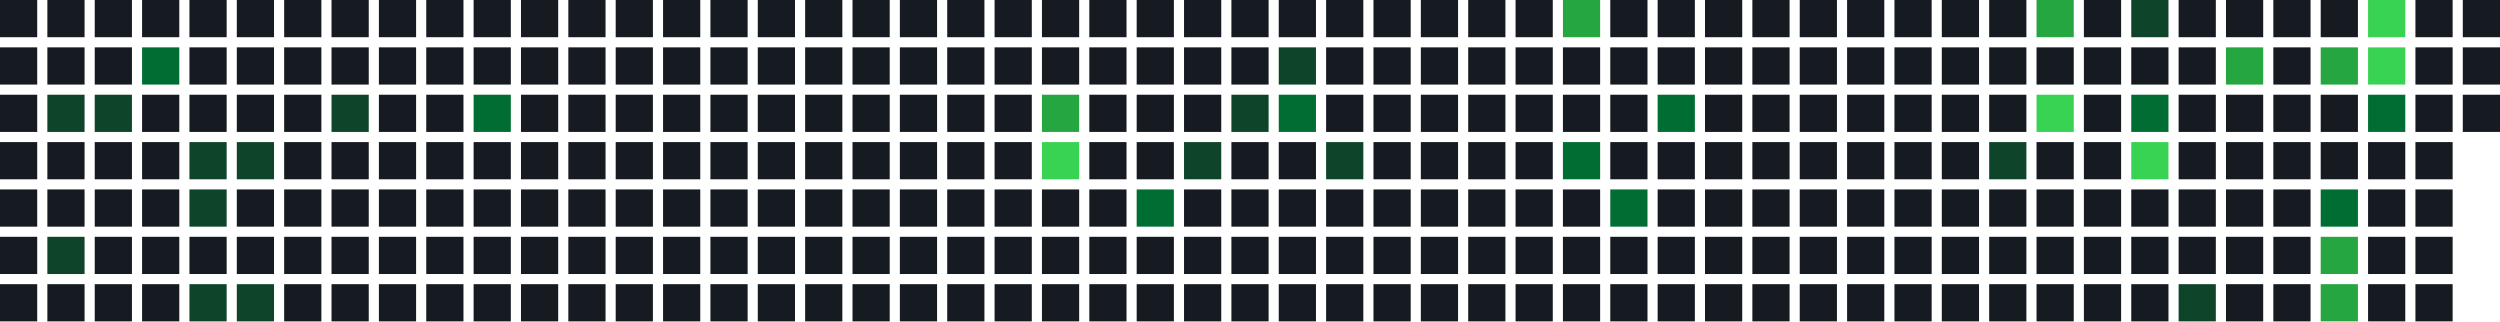
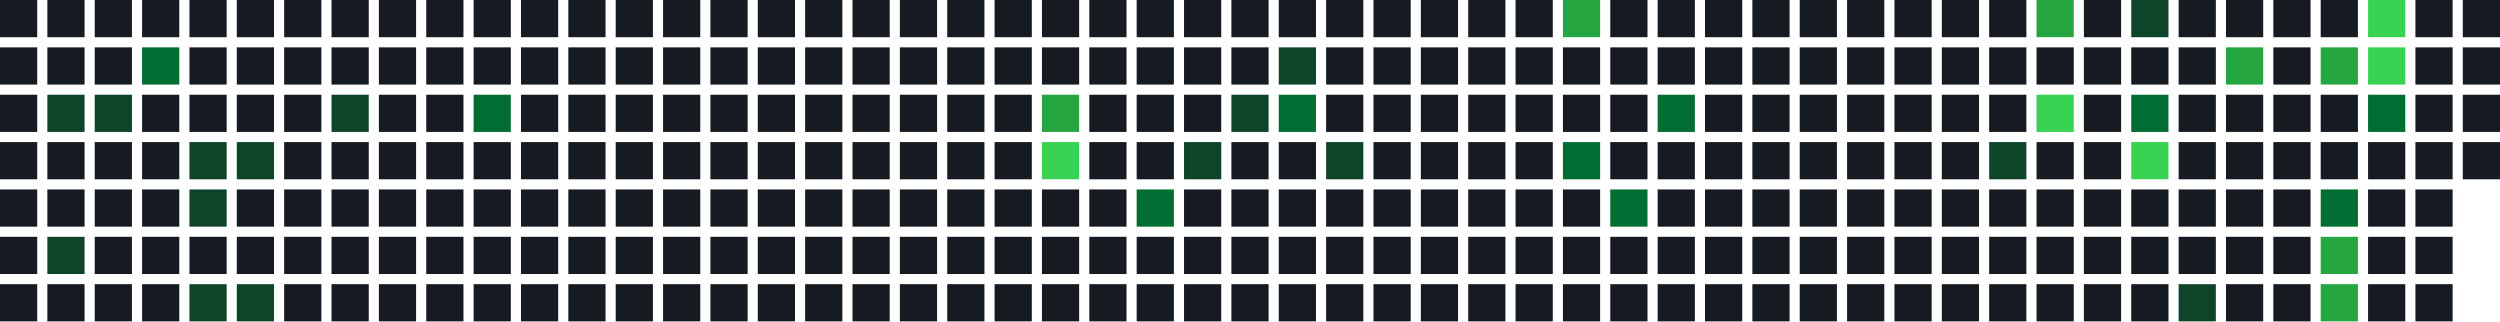
<svg xmlns="http://www.w3.org/2000/svg" width="739" height="95" viewBox="0 0 739 95">
  <rect x="0" y="0" width="11" height="11" fill="#161b22" />
  <rect x="0" y="14" width="11" height="11" fill="#161b22" />
  <rect x="0" y="28" width="11" height="11" fill="#161b22" />
  <rect x="0" y="42" width="11" height="11" fill="#161b22" />
  <rect x="0" y="56" width="11" height="11" fill="#161b22" />
  <rect x="0" y="70" width="11" height="11" fill="#161b22" />
  <rect x="0" y="84" width="11" height="11" fill="#161b22" />
  <rect x="14" y="0" width="11" height="11" fill="#161b22" />
  <rect x="14" y="14" width="11" height="11" fill="#161b22" />
  <rect x="14" y="28" width="11" height="11" fill="#0e4429" />
  <rect x="14" y="42" width="11" height="11" fill="#161b22" />
  <rect x="14" y="56" width="11" height="11" fill="#161b22" />
  <rect x="14" y="70" width="11" height="11" fill="#0e4429" />
  <rect x="14" y="84" width="11" height="11" fill="#161b22" />
  <rect x="28" y="0" width="11" height="11" fill="#161b22" />
  <rect x="28" y="14" width="11" height="11" fill="#161b22" />
  <rect x="28" y="28" width="11" height="11" fill="#0e4429" />
  <rect x="28" y="42" width="11" height="11" fill="#161b22" />
  <rect x="28" y="56" width="11" height="11" fill="#161b22" />
  <rect x="28" y="70" width="11" height="11" fill="#161b22" />
  <rect x="28" y="84" width="11" height="11" fill="#161b22" />
  <rect x="42" y="0" width="11" height="11" fill="#161b22" />
  <rect x="42" y="14" width="11" height="11" fill="#006d32" />
  <rect x="42" y="28" width="11" height="11" fill="#161b22" />
  <rect x="42" y="42" width="11" height="11" fill="#161b22" />
  <rect x="42" y="56" width="11" height="11" fill="#161b22" />
  <rect x="42" y="70" width="11" height="11" fill="#161b22" />
  <rect x="42" y="84" width="11" height="11" fill="#161b22" />
  <rect x="56" y="0" width="11" height="11" fill="#161b22" />
  <rect x="56" y="14" width="11" height="11" fill="#161b22" />
  <rect x="56" y="28" width="11" height="11" fill="#161b22" />
  <rect x="56" y="42" width="11" height="11" fill="#0e4429" />
  <rect x="56" y="56" width="11" height="11" fill="#0e4429" />
  <rect x="56" y="70" width="11" height="11" fill="#161b22" />
  <rect x="56" y="84" width="11" height="11" fill="#0e4429" />
  <rect x="70" y="0" width="11" height="11" fill="#161b22" />
  <rect x="70" y="14" width="11" height="11" fill="#161b22" />
  <rect x="70" y="28" width="11" height="11" fill="#161b22" />
  <rect x="70" y="42" width="11" height="11" fill="#0e4429" />
  <rect x="70" y="56" width="11" height="11" fill="#161b22" />
  <rect x="70" y="70" width="11" height="11" fill="#161b22" />
  <rect x="70" y="84" width="11" height="11" fill="#0e4429" />
  <rect x="84" y="0" width="11" height="11" fill="#161b22" />
  <rect x="84" y="14" width="11" height="11" fill="#161b22" />
  <rect x="84" y="28" width="11" height="11" fill="#161b22" />
  <rect x="84" y="42" width="11" height="11" fill="#161b22" />
  <rect x="84" y="56" width="11" height="11" fill="#161b22" />
  <rect x="84" y="70" width="11" height="11" fill="#161b22" />
  <rect x="84" y="84" width="11" height="11" fill="#161b22" />
  <rect x="98" y="0" width="11" height="11" fill="#161b22" />
  <rect x="98" y="14" width="11" height="11" fill="#161b22" />
  <rect x="98" y="28" width="11" height="11" fill="#0e4429" />
  <rect x="98" y="42" width="11" height="11" fill="#161b22" />
  <rect x="98" y="56" width="11" height="11" fill="#161b22" />
  <rect x="98" y="70" width="11" height="11" fill="#161b22" />
  <rect x="98" y="84" width="11" height="11" fill="#161b22" />
  <rect x="112" y="0" width="11" height="11" fill="#161b22" />
  <rect x="112" y="14" width="11" height="11" fill="#161b22" />
  <rect x="112" y="28" width="11" height="11" fill="#161b22" />
  <rect x="112" y="42" width="11" height="11" fill="#161b22" />
  <rect x="112" y="56" width="11" height="11" fill="#161b22" />
  <rect x="112" y="70" width="11" height="11" fill="#161b22" />
  <rect x="112" y="84" width="11" height="11" fill="#161b22" />
  <rect x="126" y="0" width="11" height="11" fill="#161b22" />
  <rect x="126" y="14" width="11" height="11" fill="#161b22" />
  <rect x="126" y="28" width="11" height="11" fill="#161b22" />
  <rect x="126" y="42" width="11" height="11" fill="#161b22" />
  <rect x="126" y="56" width="11" height="11" fill="#161b22" />
  <rect x="126" y="70" width="11" height="11" fill="#161b22" />
  <rect x="126" y="84" width="11" height="11" fill="#161b22" />
  <rect x="140" y="0" width="11" height="11" fill="#161b22" />
  <rect x="140" y="14" width="11" height="11" fill="#161b22" />
  <rect x="140" y="28" width="11" height="11" fill="#006d32" />
  <rect x="140" y="42" width="11" height="11" fill="#161b22" />
  <rect x="140" y="56" width="11" height="11" fill="#161b22" />
  <rect x="140" y="70" width="11" height="11" fill="#161b22" />
  <rect x="140" y="84" width="11" height="11" fill="#161b22" />
  <rect x="154" y="0" width="11" height="11" fill="#161b22" />
  <rect x="154" y="14" width="11" height="11" fill="#161b22" />
  <rect x="154" y="28" width="11" height="11" fill="#161b22" />
  <rect x="154" y="42" width="11" height="11" fill="#161b22" />
  <rect x="154" y="56" width="11" height="11" fill="#161b22" />
  <rect x="154" y="70" width="11" height="11" fill="#161b22" />
  <rect x="154" y="84" width="11" height="11" fill="#161b22" />
  <rect x="168" y="0" width="11" height="11" fill="#161b22" />
  <rect x="168" y="14" width="11" height="11" fill="#161b22" />
  <rect x="168" y="28" width="11" height="11" fill="#161b22" />
  <rect x="168" y="42" width="11" height="11" fill="#161b22" />
  <rect x="168" y="56" width="11" height="11" fill="#161b22" />
  <rect x="168" y="70" width="11" height="11" fill="#161b22" />
  <rect x="168" y="84" width="11" height="11" fill="#161b22" />
  <rect x="182" y="0" width="11" height="11" fill="#161b22" />
  <rect x="182" y="14" width="11" height="11" fill="#161b22" />
  <rect x="182" y="28" width="11" height="11" fill="#161b22" />
  <rect x="182" y="42" width="11" height="11" fill="#161b22" />
  <rect x="182" y="56" width="11" height="11" fill="#161b22" />
  <rect x="182" y="70" width="11" height="11" fill="#161b22" />
  <rect x="182" y="84" width="11" height="11" fill="#161b22" />
  <rect x="196" y="0" width="11" height="11" fill="#161b22" />
  <rect x="196" y="14" width="11" height="11" fill="#161b22" />
  <rect x="196" y="28" width="11" height="11" fill="#161b22" />
  <rect x="196" y="42" width="11" height="11" fill="#161b22" />
  <rect x="196" y="56" width="11" height="11" fill="#161b22" />
  <rect x="196" y="70" width="11" height="11" fill="#161b22" />
  <rect x="196" y="84" width="11" height="11" fill="#161b22" />
  <rect x="210" y="0" width="11" height="11" fill="#161b22" />
  <rect x="210" y="14" width="11" height="11" fill="#161b22" />
  <rect x="210" y="28" width="11" height="11" fill="#161b22" />
  <rect x="210" y="42" width="11" height="11" fill="#161b22" />
  <rect x="210" y="56" width="11" height="11" fill="#161b22" />
  <rect x="210" y="70" width="11" height="11" fill="#161b22" />
  <rect x="210" y="84" width="11" height="11" fill="#161b22" />
  <rect x="224" y="0" width="11" height="11" fill="#161b22" />
  <rect x="224" y="14" width="11" height="11" fill="#161b22" />
  <rect x="224" y="28" width="11" height="11" fill="#161b22" />
  <rect x="224" y="42" width="11" height="11" fill="#161b22" />
  <rect x="224" y="56" width="11" height="11" fill="#161b22" />
  <rect x="224" y="70" width="11" height="11" fill="#161b22" />
  <rect x="224" y="84" width="11" height="11" fill="#161b22" />
  <rect x="238" y="0" width="11" height="11" fill="#161b22" />
  <rect x="238" y="14" width="11" height="11" fill="#161b22" />
  <rect x="238" y="28" width="11" height="11" fill="#161b22" />
  <rect x="238" y="42" width="11" height="11" fill="#161b22" />
  <rect x="238" y="56" width="11" height="11" fill="#161b22" />
  <rect x="238" y="70" width="11" height="11" fill="#161b22" />
  <rect x="238" y="84" width="11" height="11" fill="#161b22" />
  <rect x="252" y="0" width="11" height="11" fill="#161b22" />
  <rect x="252" y="14" width="11" height="11" fill="#161b22" />
  <rect x="252" y="28" width="11" height="11" fill="#161b22" />
  <rect x="252" y="42" width="11" height="11" fill="#161b22" />
  <rect x="252" y="56" width="11" height="11" fill="#161b22" />
  <rect x="252" y="70" width="11" height="11" fill="#161b22" />
  <rect x="252" y="84" width="11" height="11" fill="#161b22" />
  <rect x="266" y="0" width="11" height="11" fill="#161b22" />
  <rect x="266" y="14" width="11" height="11" fill="#161b22" />
  <rect x="266" y="28" width="11" height="11" fill="#161b22" />
  <rect x="266" y="42" width="11" height="11" fill="#161b22" />
  <rect x="266" y="56" width="11" height="11" fill="#161b22" />
  <rect x="266" y="70" width="11" height="11" fill="#161b22" />
  <rect x="266" y="84" width="11" height="11" fill="#161b22" />
  <rect x="280" y="0" width="11" height="11" fill="#161b22" />
  <rect x="280" y="14" width="11" height="11" fill="#161b22" />
  <rect x="280" y="28" width="11" height="11" fill="#161b22" />
  <rect x="280" y="42" width="11" height="11" fill="#161b22" />
  <rect x="280" y="56" width="11" height="11" fill="#161b22" />
  <rect x="280" y="70" width="11" height="11" fill="#161b22" />
  <rect x="280" y="84" width="11" height="11" fill="#161b22" />
  <rect x="294" y="0" width="11" height="11" fill="#161b22" />
  <rect x="294" y="14" width="11" height="11" fill="#161b22" />
  <rect x="294" y="28" width="11" height="11" fill="#161b22" />
  <rect x="294" y="42" width="11" height="11" fill="#161b22" />
  <rect x="294" y="56" width="11" height="11" fill="#161b22" />
  <rect x="294" y="70" width="11" height="11" fill="#161b22" />
  <rect x="294" y="84" width="11" height="11" fill="#161b22" />
  <rect x="308" y="0" width="11" height="11" fill="#161b22" />
  <rect x="308" y="14" width="11" height="11" fill="#161b22" />
  <rect x="308" y="28" width="11" height="11" fill="#26a641" />
  <rect x="308" y="42" width="11" height="11" fill="#39d353" />
  <rect x="308" y="56" width="11" height="11" fill="#161b22" />
  <rect x="308" y="70" width="11" height="11" fill="#161b22" />
  <rect x="308" y="84" width="11" height="11" fill="#161b22" />
  <rect x="322" y="0" width="11" height="11" fill="#161b22" />
  <rect x="322" y="14" width="11" height="11" fill="#161b22" />
  <rect x="322" y="28" width="11" height="11" fill="#161b22" />
  <rect x="322" y="42" width="11" height="11" fill="#161b22" />
  <rect x="322" y="56" width="11" height="11" fill="#161b22" />
  <rect x="322" y="70" width="11" height="11" fill="#161b22" />
  <rect x="322" y="84" width="11" height="11" fill="#161b22" />
  <rect x="336" y="0" width="11" height="11" fill="#161b22" />
  <rect x="336" y="14" width="11" height="11" fill="#161b22" />
  <rect x="336" y="28" width="11" height="11" fill="#161b22" />
  <rect x="336" y="42" width="11" height="11" fill="#161b22" />
  <rect x="336" y="56" width="11" height="11" fill="#006d32" />
  <rect x="336" y="70" width="11" height="11" fill="#161b22" />
  <rect x="336" y="84" width="11" height="11" fill="#161b22" />
  <rect x="350" y="0" width="11" height="11" fill="#161b22" />
  <rect x="350" y="14" width="11" height="11" fill="#161b22" />
  <rect x="350" y="28" width="11" height="11" fill="#161b22" />
  <rect x="350" y="42" width="11" height="11" fill="#0e4429" />
  <rect x="350" y="56" width="11" height="11" fill="#161b22" />
  <rect x="350" y="70" width="11" height="11" fill="#161b22" />
  <rect x="350" y="84" width="11" height="11" fill="#161b22" />
  <rect x="364" y="0" width="11" height="11" fill="#161b22" />
  <rect x="364" y="14" width="11" height="11" fill="#161b22" />
  <rect x="364" y="28" width="11" height="11" fill="#0e4429" />
  <rect x="364" y="42" width="11" height="11" fill="#161b22" />
  <rect x="364" y="56" width="11" height="11" fill="#161b22" />
  <rect x="364" y="70" width="11" height="11" fill="#161b22" />
  <rect x="364" y="84" width="11" height="11" fill="#161b22" />
  <rect x="378" y="0" width="11" height="11" fill="#161b22" />
  <rect x="378" y="14" width="11" height="11" fill="#0e4429" />
  <rect x="378" y="28" width="11" height="11" fill="#006d32" />
  <rect x="378" y="42" width="11" height="11" fill="#161b22" />
  <rect x="378" y="56" width="11" height="11" fill="#161b22" />
  <rect x="378" y="70" width="11" height="11" fill="#161b22" />
  <rect x="378" y="84" width="11" height="11" fill="#161b22" />
  <rect x="392" y="0" width="11" height="11" fill="#161b22" />
  <rect x="392" y="14" width="11" height="11" fill="#161b22" />
  <rect x="392" y="28" width="11" height="11" fill="#161b22" />
  <rect x="392" y="42" width="11" height="11" fill="#0e4429" />
  <rect x="392" y="56" width="11" height="11" fill="#161b22" />
  <rect x="392" y="70" width="11" height="11" fill="#161b22" />
  <rect x="392" y="84" width="11" height="11" fill="#161b22" />
  <rect x="406" y="0" width="11" height="11" fill="#161b22" />
  <rect x="406" y="14" width="11" height="11" fill="#161b22" />
  <rect x="406" y="28" width="11" height="11" fill="#161b22" />
  <rect x="406" y="42" width="11" height="11" fill="#161b22" />
  <rect x="406" y="56" width="11" height="11" fill="#161b22" />
  <rect x="406" y="70" width="11" height="11" fill="#161b22" />
  <rect x="406" y="84" width="11" height="11" fill="#161b22" />
  <rect x="420" y="0" width="11" height="11" fill="#161b22" />
  <rect x="420" y="14" width="11" height="11" fill="#161b22" />
  <rect x="420" y="28" width="11" height="11" fill="#161b22" />
  <rect x="420" y="42" width="11" height="11" fill="#161b22" />
  <rect x="420" y="56" width="11" height="11" fill="#161b22" />
  <rect x="420" y="70" width="11" height="11" fill="#161b22" />
  <rect x="420" y="84" width="11" height="11" fill="#161b22" />
  <rect x="434" y="0" width="11" height="11" fill="#161b22" />
  <rect x="434" y="14" width="11" height="11" fill="#161b22" />
  <rect x="434" y="28" width="11" height="11" fill="#161b22" />
  <rect x="434" y="42" width="11" height="11" fill="#161b22" />
  <rect x="434" y="56" width="11" height="11" fill="#161b22" />
  <rect x="434" y="70" width="11" height="11" fill="#161b22" />
  <rect x="434" y="84" width="11" height="11" fill="#161b22" />
  <rect x="448" y="0" width="11" height="11" fill="#161b22" />
  <rect x="448" y="14" width="11" height="11" fill="#161b22" />
  <rect x="448" y="28" width="11" height="11" fill="#161b22" />
  <rect x="448" y="42" width="11" height="11" fill="#161b22" />
  <rect x="448" y="56" width="11" height="11" fill="#161b22" />
  <rect x="448" y="70" width="11" height="11" fill="#161b22" />
  <rect x="448" y="84" width="11" height="11" fill="#161b22" />
  <rect x="462" y="0" width="11" height="11" fill="#26a641" />
  <rect x="462" y="14" width="11" height="11" fill="#161b22" />
  <rect x="462" y="28" width="11" height="11" fill="#161b22" />
  <rect x="462" y="42" width="11" height="11" fill="#006d32" />
  <rect x="462" y="56" width="11" height="11" fill="#161b22" />
  <rect x="462" y="70" width="11" height="11" fill="#161b22" />
  <rect x="462" y="84" width="11" height="11" fill="#161b22" />
  <rect x="476" y="0" width="11" height="11" fill="#161b22" />
  <rect x="476" y="14" width="11" height="11" fill="#161b22" />
  <rect x="476" y="28" width="11" height="11" fill="#161b22" />
  <rect x="476" y="42" width="11" height="11" fill="#161b22" />
  <rect x="476" y="56" width="11" height="11" fill="#006d32" />
  <rect x="476" y="70" width="11" height="11" fill="#161b22" />
  <rect x="476" y="84" width="11" height="11" fill="#161b22" />
  <rect x="490" y="0" width="11" height="11" fill="#161b22" />
  <rect x="490" y="14" width="11" height="11" fill="#161b22" />
  <rect x="490" y="28" width="11" height="11" fill="#006d32" />
  <rect x="490" y="42" width="11" height="11" fill="#161b22" />
  <rect x="490" y="56" width="11" height="11" fill="#161b22" />
  <rect x="490" y="70" width="11" height="11" fill="#161b22" />
  <rect x="490" y="84" width="11" height="11" fill="#161b22" />
  <rect x="504" y="0" width="11" height="11" fill="#161b22" />
  <rect x="504" y="14" width="11" height="11" fill="#161b22" />
  <rect x="504" y="28" width="11" height="11" fill="#161b22" />
  <rect x="504" y="42" width="11" height="11" fill="#161b22" />
  <rect x="504" y="56" width="11" height="11" fill="#161b22" />
  <rect x="504" y="70" width="11" height="11" fill="#161b22" />
  <rect x="504" y="84" width="11" height="11" fill="#161b22" />
  <rect x="518" y="0" width="11" height="11" fill="#161b22" />
  <rect x="518" y="14" width="11" height="11" fill="#161b22" />
  <rect x="518" y="28" width="11" height="11" fill="#161b22" />
  <rect x="518" y="42" width="11" height="11" fill="#161b22" />
  <rect x="518" y="56" width="11" height="11" fill="#161b22" />
  <rect x="518" y="70" width="11" height="11" fill="#161b22" />
  <rect x="518" y="84" width="11" height="11" fill="#161b22" />
  <rect x="532" y="0" width="11" height="11" fill="#161b22" />
  <rect x="532" y="14" width="11" height="11" fill="#161b22" />
  <rect x="532" y="28" width="11" height="11" fill="#161b22" />
  <rect x="532" y="42" width="11" height="11" fill="#161b22" />
  <rect x="532" y="56" width="11" height="11" fill="#161b22" />
  <rect x="532" y="70" width="11" height="11" fill="#161b22" />
  <rect x="532" y="84" width="11" height="11" fill="#161b22" />
  <rect x="546" y="0" width="11" height="11" fill="#161b22" />
  <rect x="546" y="14" width="11" height="11" fill="#161b22" />
  <rect x="546" y="28" width="11" height="11" fill="#161b22" />
  <rect x="546" y="42" width="11" height="11" fill="#161b22" />
  <rect x="546" y="56" width="11" height="11" fill="#161b22" />
  <rect x="546" y="70" width="11" height="11" fill="#161b22" />
  <rect x="546" y="84" width="11" height="11" fill="#161b22" />
  <rect x="560" y="0" width="11" height="11" fill="#161b22" />
  <rect x="560" y="14" width="11" height="11" fill="#161b22" />
  <rect x="560" y="28" width="11" height="11" fill="#161b22" />
  <rect x="560" y="42" width="11" height="11" fill="#161b22" />
  <rect x="560" y="56" width="11" height="11" fill="#161b22" />
  <rect x="560" y="70" width="11" height="11" fill="#161b22" />
  <rect x="560" y="84" width="11" height="11" fill="#161b22" />
  <rect x="574" y="0" width="11" height="11" fill="#161b22" />
  <rect x="574" y="14" width="11" height="11" fill="#161b22" />
  <rect x="574" y="28" width="11" height="11" fill="#161b22" />
  <rect x="574" y="42" width="11" height="11" fill="#161b22" />
  <rect x="574" y="56" width="11" height="11" fill="#161b22" />
  <rect x="574" y="70" width="11" height="11" fill="#161b22" />
  <rect x="574" y="84" width="11" height="11" fill="#161b22" />
  <rect x="588" y="0" width="11" height="11" fill="#161b22" />
  <rect x="588" y="14" width="11" height="11" fill="#161b22" />
  <rect x="588" y="28" width="11" height="11" fill="#161b22" />
  <rect x="588" y="42" width="11" height="11" fill="#0e4429" />
  <rect x="588" y="56" width="11" height="11" fill="#161b22" />
  <rect x="588" y="70" width="11" height="11" fill="#161b22" />
  <rect x="588" y="84" width="11" height="11" fill="#161b22" />
  <rect x="602" y="0" width="11" height="11" fill="#26a641" />
  <rect x="602" y="14" width="11" height="11" fill="#161b22" />
  <rect x="602" y="28" width="11" height="11" fill="#39d353" />
  <rect x="602" y="42" width="11" height="11" fill="#161b22" />
  <rect x="602" y="56" width="11" height="11" fill="#161b22" />
  <rect x="602" y="70" width="11" height="11" fill="#161b22" />
  <rect x="602" y="84" width="11" height="11" fill="#161b22" />
  <rect x="616" y="0" width="11" height="11" fill="#161b22" />
  <rect x="616" y="14" width="11" height="11" fill="#161b22" />
  <rect x="616" y="28" width="11" height="11" fill="#161b22" />
  <rect x="616" y="42" width="11" height="11" fill="#161b22" />
  <rect x="616" y="56" width="11" height="11" fill="#161b22" />
  <rect x="616" y="70" width="11" height="11" fill="#161b22" />
  <rect x="616" y="84" width="11" height="11" fill="#161b22" />
  <rect x="630" y="0" width="11" height="11" fill="#0e4429" />
  <rect x="630" y="14" width="11" height="11" fill="#161b22" />
  <rect x="630" y="28" width="11" height="11" fill="#006d32" />
  <rect x="630" y="42" width="11" height="11" fill="#39d353" />
  <rect x="630" y="56" width="11" height="11" fill="#161b22" />
  <rect x="630" y="70" width="11" height="11" fill="#161b22" />
  <rect x="630" y="84" width="11" height="11" fill="#161b22" />
  <rect x="644" y="0" width="11" height="11" fill="#161b22" />
  <rect x="644" y="14" width="11" height="11" fill="#161b22" />
  <rect x="644" y="28" width="11" height="11" fill="#161b22" />
  <rect x="644" y="42" width="11" height="11" fill="#161b22" />
  <rect x="644" y="56" width="11" height="11" fill="#161b22" />
  <rect x="644" y="70" width="11" height="11" fill="#161b22" />
  <rect x="644" y="84" width="11" height="11" fill="#0e4429" />
  <rect x="658" y="0" width="11" height="11" fill="#161b22" />
  <rect x="658" y="14" width="11" height="11" fill="#26a641" />
  <rect x="658" y="28" width="11" height="11" fill="#161b22" />
  <rect x="658" y="42" width="11" height="11" fill="#161b22" />
  <rect x="658" y="56" width="11" height="11" fill="#161b22" />
  <rect x="658" y="70" width="11" height="11" fill="#161b22" />
  <rect x="658" y="84" width="11" height="11" fill="#161b22" />
  <rect x="672" y="0" width="11" height="11" fill="#161b22" />
  <rect x="672" y="14" width="11" height="11" fill="#161b22" />
  <rect x="672" y="28" width="11" height="11" fill="#161b22" />
  <rect x="672" y="42" width="11" height="11" fill="#161b22" />
  <rect x="672" y="56" width="11" height="11" fill="#161b22" />
  <rect x="672" y="70" width="11" height="11" fill="#161b22" />
  <rect x="672" y="84" width="11" height="11" fill="#161b22" />
  <rect x="686" y="0" width="11" height="11" fill="#161b22" />
  <rect x="686" y="14" width="11" height="11" fill="#26a641" />
  <rect x="686" y="28" width="11" height="11" fill="#161b22" />
  <rect x="686" y="42" width="11" height="11" fill="#161b22" />
  <rect x="686" y="56" width="11" height="11" fill="#006d32" />
  <rect x="686" y="70" width="11" height="11" fill="#26a641" />
  <rect x="686" y="84" width="11" height="11" fill="#26a641" />
  <rect x="700" y="0" width="11" height="11" fill="#39d353" />
  <rect x="700" y="14" width="11" height="11" fill="#39d353" />
  <rect x="700" y="28" width="11" height="11" fill="#006d32" />
  <rect x="700" y="42" width="11" height="11" fill="#161b22" />
  <rect x="700" y="56" width="11" height="11" fill="#161b22" />
  <rect x="700" y="70" width="11" height="11" fill="#161b22" />
  <rect x="700" y="84" width="11" height="11" fill="#161b22" />
  <rect x="714" y="0" width="11" height="11" fill="#161b22" />
  <rect x="714" y="14" width="11" height="11" fill="#161b22" />
  <rect x="714" y="28" width="11" height="11" fill="#161b22" />
  <rect x="714" y="42" width="11" height="11" fill="#161b22" />
  <rect x="714" y="56" width="11" height="11" fill="#161b22" />
  <rect x="714" y="70" width="11" height="11" fill="#161b22" />
  <rect x="714" y="84" width="11" height="11" fill="#161b22" />
  <rect x="728" y="0" width="11" height="11" fill="#161b22" />
  <rect x="728" y="14" width="11" height="11" fill="#161b22" />
  <rect x="728" y="28" width="11" height="11" fill="#161b22" />
+   <rect x="728" y="42" width="11" height="11" fill="#161b22" />
</svg>
